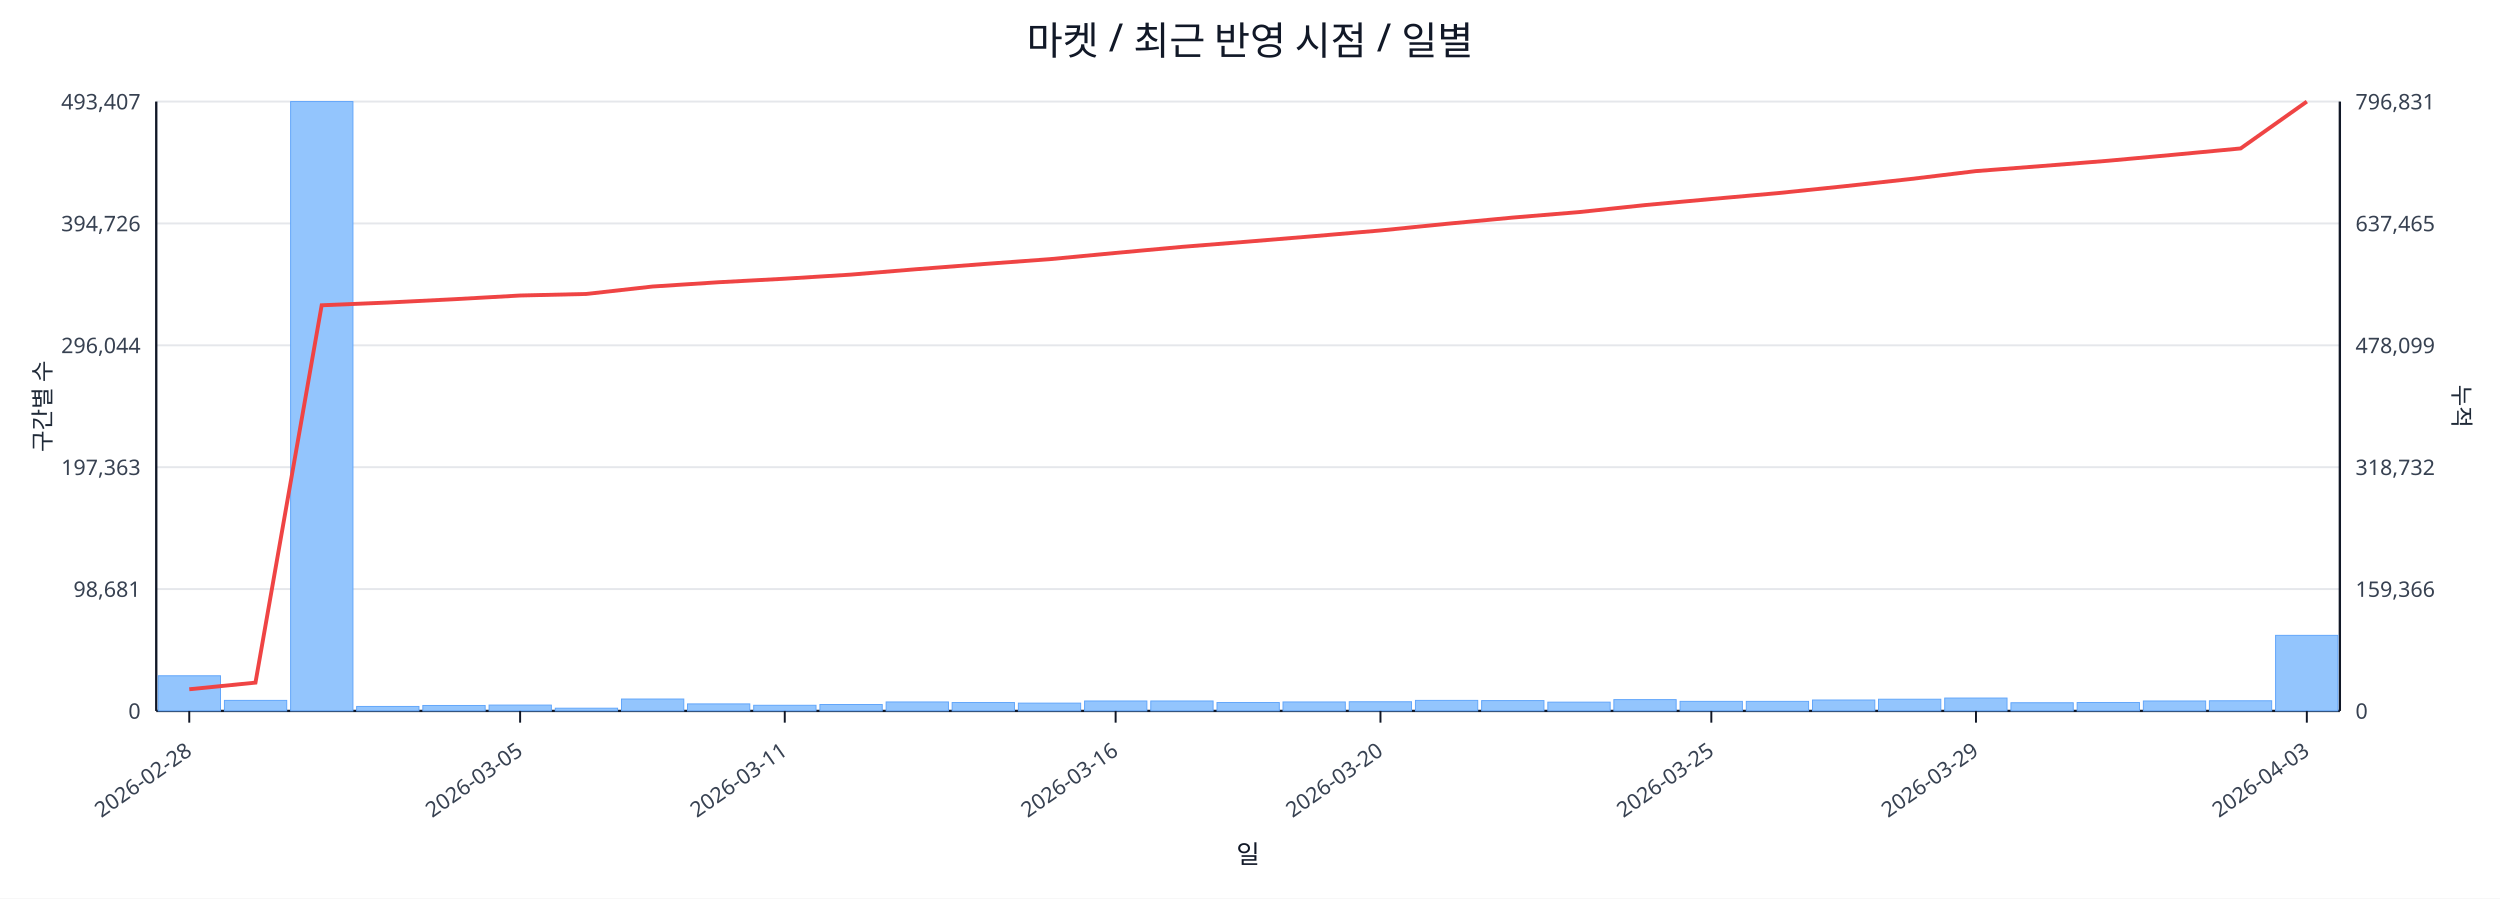
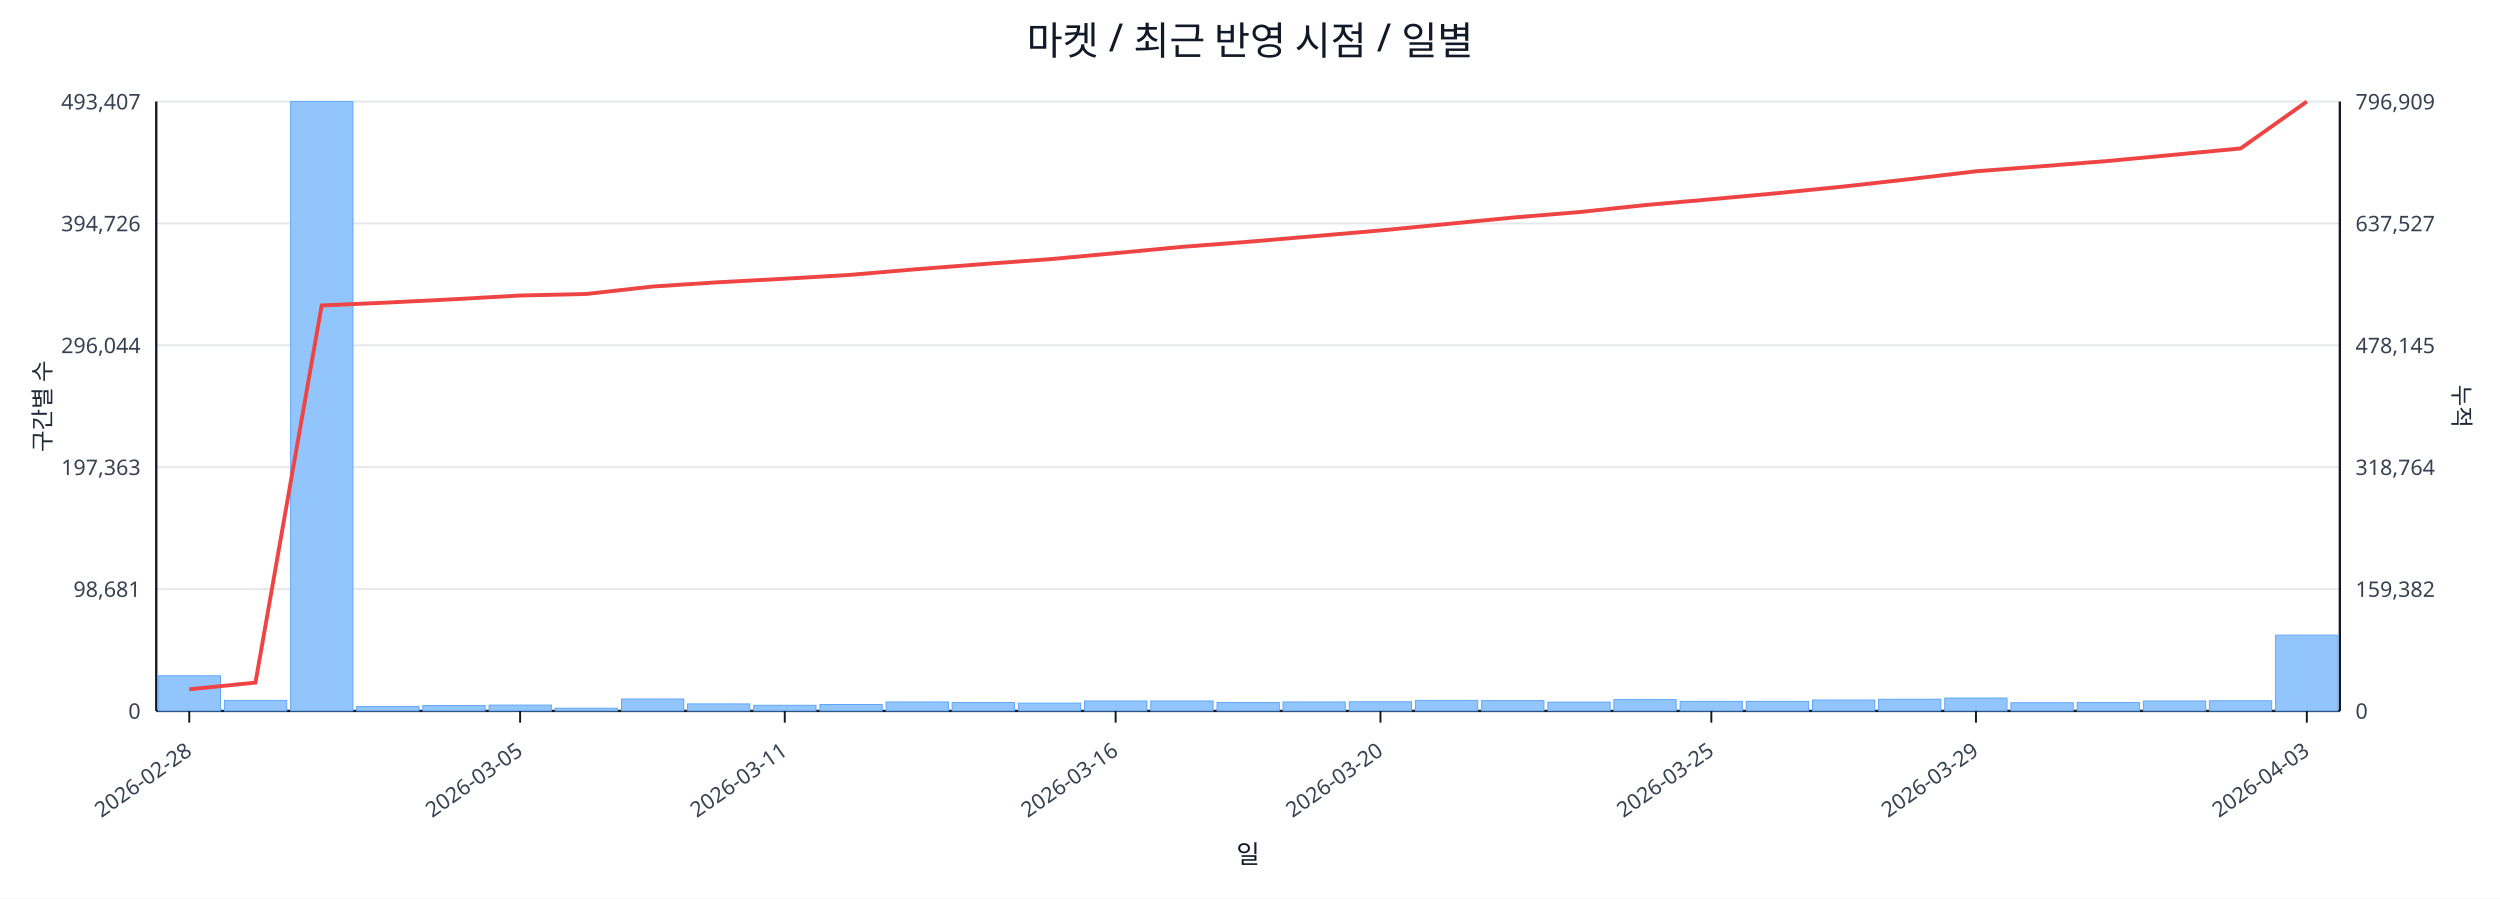
<svg xmlns="http://www.w3.org/2000/svg" width="1280" height="460" viewBox="0 0 1280 460">
  <rect x="0" y="0" width="100%" height="100%" fill="#ffffff" />
  <text x="640.0" y="28" font-size="20" text-anchor="middle" font-family="sans-serif" fill="#111827">마켓 / 최근 반영 시점 / 일별</text>
  <line x1="80.0" y1="52.0" x2="1198.0" y2="52.0" stroke="#e5e7eb" stroke-width="1" />
  <text x="72.0" y="56.0" font-size="11" text-anchor="end" font-family="sans-serif" fill="#374151">493,407</text>
-   <text x="1206.0" y="56.0" font-size="11" text-anchor="start" font-family="sans-serif" fill="#374151">796,831</text>
+   <text x="1206.0" y="56.0" font-size="11" text-anchor="start" font-family="sans-serif" fill="#374151">796,909</text>
  <line x1="80.0" y1="114.4" x2="1198.0" y2="114.4" stroke="#e5e7eb" stroke-width="1" />
  <text x="72.0" y="118.4" font-size="11" text-anchor="end" font-family="sans-serif" fill="#374151">394,726</text>
-   <text x="1206.0" y="118.4" font-size="11" text-anchor="start" font-family="sans-serif" fill="#374151">637,465</text>
+   <text x="1206.0" y="118.4" font-size="11" text-anchor="start" font-family="sans-serif" fill="#374151">637,527</text>
  <line x1="80.0" y1="176.8" x2="1198.0" y2="176.8" stroke="#e5e7eb" stroke-width="1" />
  <text x="72.0" y="180.8" font-size="11" text-anchor="end" font-family="sans-serif" fill="#374151">296,044</text>
-   <text x="1206.0" y="180.8" font-size="11" text-anchor="start" font-family="sans-serif" fill="#374151">478,099</text>
+   <text x="1206.0" y="180.8" font-size="11" text-anchor="start" font-family="sans-serif" fill="#374151">478,145</text>
  <line x1="80.0" y1="239.2" x2="1198.0" y2="239.2" stroke="#e5e7eb" stroke-width="1" />
  <text x="72.0" y="243.2" font-size="11" text-anchor="end" font-family="sans-serif" fill="#374151">197,363</text>
-   <text x="1206.0" y="243.2" font-size="11" text-anchor="start" font-family="sans-serif" fill="#374151">318,732</text>
+   <text x="1206.0" y="243.2" font-size="11" text-anchor="start" font-family="sans-serif" fill="#374151">318,764</text>
  <line x1="80.0" y1="301.6" x2="1198.0" y2="301.6" stroke="#e5e7eb" stroke-width="1" />
  <text x="72.0" y="305.6" font-size="11" text-anchor="end" font-family="sans-serif" fill="#374151">98,681</text>
-   <text x="1206.0" y="305.6" font-size="11" text-anchor="start" font-family="sans-serif" fill="#374151">159,366</text>
+   <text x="1206.0" y="305.6" font-size="11" text-anchor="start" font-family="sans-serif" fill="#374151">159,382</text>
  <line x1="80.0" y1="364.0" x2="1198.0" y2="364.0" stroke="#e5e7eb" stroke-width="1" />
  <text x="72.0" y="368.0" font-size="11" text-anchor="end" font-family="sans-serif" fill="#374151">0</text>
  <text x="1206.0" y="368.0" font-size="11" text-anchor="start" font-family="sans-serif" fill="#374151">0</text>
  <line x1="80.0" y1="364.0" x2="1198.0" y2="364.0" stroke="#111827" stroke-width="1.2" />
  <line x1="80.0" y1="52.0" x2="80.0" y2="364.0" stroke="#111827" stroke-width="1.2" />
  <line x1="1198.0" y1="52.0" x2="1198.0" y2="364.0" stroke="#111827" stroke-width="1.2" />
  <rect x="81.0" y="346.0" width="31.9" height="18.0" fill="#93c5fd" stroke="#60a5fa" stroke-width="0.5" />
  <rect x="114.9" y="358.6" width="31.9" height="5.4" fill="#93c5fd" stroke="#60a5fa" stroke-width="0.5" />
  <rect x="148.8" y="52.0" width="31.9" height="312.0" fill="#93c5fd" stroke="#60a5fa" stroke-width="0.5" />
  <rect x="182.6" y="361.7" width="31.9" height="2.3" fill="#93c5fd" stroke="#60a5fa" stroke-width="0.5" />
  <rect x="216.5" y="361.2" width="31.9" height="2.8" fill="#93c5fd" stroke="#60a5fa" stroke-width="0.5" />
  <rect x="250.4" y="361.0" width="31.9" height="3.0" fill="#93c5fd" stroke="#60a5fa" stroke-width="0.5" />
  <rect x="284.3" y="362.6" width="31.9" height="1.4" fill="#93c5fd" stroke="#60a5fa" stroke-width="0.5" />
  <rect x="318.2" y="357.9" width="31.9" height="6.1" fill="#93c5fd" stroke="#60a5fa" stroke-width="0.5" />
  <rect x="352.0" y="360.4" width="31.9" height="3.6" fill="#93c5fd" stroke="#60a5fa" stroke-width="0.5" />
  <rect x="385.9" y="361.1" width="31.9" height="2.9" fill="#93c5fd" stroke="#60a5fa" stroke-width="0.5" />
  <rect x="419.8" y="360.7" width="31.9" height="3.3" fill="#93c5fd" stroke="#60a5fa" stroke-width="0.5" />
  <rect x="453.7" y="359.4" width="31.9" height="4.6" fill="#93c5fd" stroke="#60a5fa" stroke-width="0.5" />
  <rect x="487.5" y="359.7" width="31.9" height="4.3" fill="#93c5fd" stroke="#60a5fa" stroke-width="0.5" />
  <rect x="521.4" y="360.0" width="31.9" height="4.0" fill="#93c5fd" stroke="#60a5fa" stroke-width="0.5" />
  <rect x="555.3" y="358.9" width="31.9" height="5.1" fill="#93c5fd" stroke="#60a5fa" stroke-width="0.5" />
  <rect x="589.2" y="358.9" width="31.9" height="5.1" fill="#93c5fd" stroke="#60a5fa" stroke-width="0.5" />
  <rect x="623.1" y="359.7" width="31.9" height="4.3" fill="#93c5fd" stroke="#60a5fa" stroke-width="0.5" />
  <rect x="656.9" y="359.4" width="31.9" height="4.6" fill="#93c5fd" stroke="#60a5fa" stroke-width="0.5" />
  <rect x="690.8" y="359.3" width="31.9" height="4.7" fill="#93c5fd" stroke="#60a5fa" stroke-width="0.5" />
  <rect x="724.7" y="358.6" width="31.9" height="5.4" fill="#93c5fd" stroke="#60a5fa" stroke-width="0.5" />
  <rect x="758.6" y="358.7" width="31.9" height="5.3" fill="#93c5fd" stroke="#60a5fa" stroke-width="0.5" />
  <rect x="792.5" y="359.5" width="31.9" height="4.5" fill="#93c5fd" stroke="#60a5fa" stroke-width="0.5" />
  <rect x="826.3" y="358.2" width="31.9" height="5.8" fill="#93c5fd" stroke="#60a5fa" stroke-width="0.5" />
  <rect x="860.2" y="359.1" width="31.9" height="4.9" fill="#93c5fd" stroke="#60a5fa" stroke-width="0.5" />
  <rect x="894.1" y="359.1" width="31.9" height="4.9" fill="#93c5fd" stroke="#60a5fa" stroke-width="0.5" />
  <rect x="928.0" y="358.4" width="31.9" height="5.6" fill="#93c5fd" stroke="#60a5fa" stroke-width="0.5" />
  <rect x="961.8" y="358.0" width="31.9" height="6.0" fill="#93c5fd" stroke="#60a5fa" stroke-width="0.5" />
  <rect x="995.7" y="357.4" width="31.9" height="6.6" fill="#93c5fd" stroke="#60a5fa" stroke-width="0.5" />
  <rect x="1029.6" y="359.8" width="31.9" height="4.2" fill="#93c5fd" stroke="#60a5fa" stroke-width="0.5" />
  <rect x="1063.5" y="359.7" width="31.9" height="4.3" fill="#93c5fd" stroke="#60a5fa" stroke-width="0.5" />
  <rect x="1097.4" y="358.9" width="31.9" height="5.1" fill="#93c5fd" stroke="#60a5fa" stroke-width="0.5" />
  <rect x="1131.2" y="358.8" width="31.9" height="5.2" fill="#93c5fd" stroke="#60a5fa" stroke-width="0.5" />
-   <rect x="1165.1" y="325.3" width="31.9" height="38.7" fill="#93c5fd" stroke="#60a5fa" stroke-width="0.5" />
-   <polyline fill="none" stroke="#ef4444" stroke-width="2" points="96.9,352.9 130.8,349.5 164.7,156.3 198.6,154.9 232.5,153.2 266.3,151.3 300.2,150.5 334.1,146.7 368.0,144.5 401.8,142.7 435.7,140.6 469.6,137.8 503.5,135.2 537.4,132.7 571.2,129.5 605.1,126.4 639.0,123.7 672.9,120.9 706.8,118.0 740.6,114.6 774.5,111.4 808.4,108.6 842.3,105.0 876.2,101.9 910.0,98.9 943.9,95.4 977.8,91.7 1011.7,87.6 1045.5,85.0 1079.4,82.3 1113.3,79.2 1147.2,76.0 1181.1,52.0" />
+   <rect x="1165.1" y="325.2" width="31.9" height="38.8" fill="#93c5fd" stroke="#60a5fa" stroke-width="0.5" />
+   <polyline fill="none" stroke="#ef4444" stroke-width="2" points="96.9,352.9 130.8,349.5 164.7,156.4 198.6,154.9 232.5,153.2 266.3,151.3 300.2,150.5 334.1,146.7 368.0,144.5 401.8,142.7 435.7,140.7 469.6,137.8 503.5,135.2 537.4,132.7 571.2,129.6 605.1,126.4 639.0,123.8 672.9,120.9 706.8,118.0 740.6,114.7 774.5,111.4 808.4,108.6 842.3,105.0 876.2,102.0 910.0,98.9 943.9,95.5 977.8,91.7 1011.7,87.7 1045.5,85.1 1079.4,82.4 1113.3,79.2 1147.2,76.0 1181.1,52.0" />
  <line x1="96.9" y1="364.0" x2="96.9" y2="370.0" stroke="#111827" stroke-width="1" />
  <text x="98.9" y="386.0" font-size="11" text-anchor="end" transform="rotate(-35 98.9 386.0)" font-family="sans-serif" fill="#374151">2026-02-28</text>
  <line x1="266.3" y1="364.0" x2="266.3" y2="370.0" stroke="#111827" stroke-width="1" />
  <text x="268.3" y="386.0" font-size="11" text-anchor="end" transform="rotate(-35 268.3 386.0)" font-family="sans-serif" fill="#374151">2026-03-05</text>
  <line x1="401.8" y1="364.0" x2="401.8" y2="370.0" stroke="#111827" stroke-width="1" />
  <text x="403.8" y="386.0" font-size="11" text-anchor="end" transform="rotate(-35 403.8 386.0)" font-family="sans-serif" fill="#374151">2026-03-11</text>
  <line x1="571.2" y1="364.0" x2="571.2" y2="370.0" stroke="#111827" stroke-width="1" />
  <text x="573.2" y="386.0" font-size="11" text-anchor="end" transform="rotate(-35 573.2 386.0)" font-family="sans-serif" fill="#374151">2026-03-16</text>
  <line x1="706.8" y1="364.0" x2="706.8" y2="370.0" stroke="#111827" stroke-width="1" />
  <text x="708.8" y="386.0" font-size="11" text-anchor="end" transform="rotate(-35 708.8 386.0)" font-family="sans-serif" fill="#374151">2026-03-20</text>
  <line x1="876.2" y1="364.0" x2="876.2" y2="370.0" stroke="#111827" stroke-width="1" />
  <text x="878.2" y="386.0" font-size="11" text-anchor="end" transform="rotate(-35 878.2 386.0)" font-family="sans-serif" fill="#374151">2026-03-25</text>
  <line x1="1011.7" y1="364.0" x2="1011.7" y2="370.0" stroke="#111827" stroke-width="1" />
  <text x="1013.7" y="386.0" font-size="11" text-anchor="end" transform="rotate(-35 1013.7 386.0)" font-family="sans-serif" fill="#374151">2026-03-29</text>
  <line x1="1181.1" y1="364.0" x2="1181.1" y2="370.0" stroke="#111827" stroke-width="1" />
  <text x="1183.1" y="386.0" font-size="11" text-anchor="end" transform="rotate(-35 1183.1 386.0)" font-family="sans-serif" fill="#374151">2026-04-03</text>
  <text x="26" y="208.0" font-size="12" transform="rotate(-90 26 208.0)" text-anchor="middle" font-family="sans-serif" fill="#1f2937">구간별 수</text>
  <text x="1256.0" y="208.0" font-size="12" transform="rotate(90 1256.0 208.0)" text-anchor="middle" font-family="sans-serif" fill="#1f2937">누적</text>
  <text x="639.0" y="442.0" font-size="13" text-anchor="middle" font-family="sans-serif" fill="#111827">일</text>
</svg>
